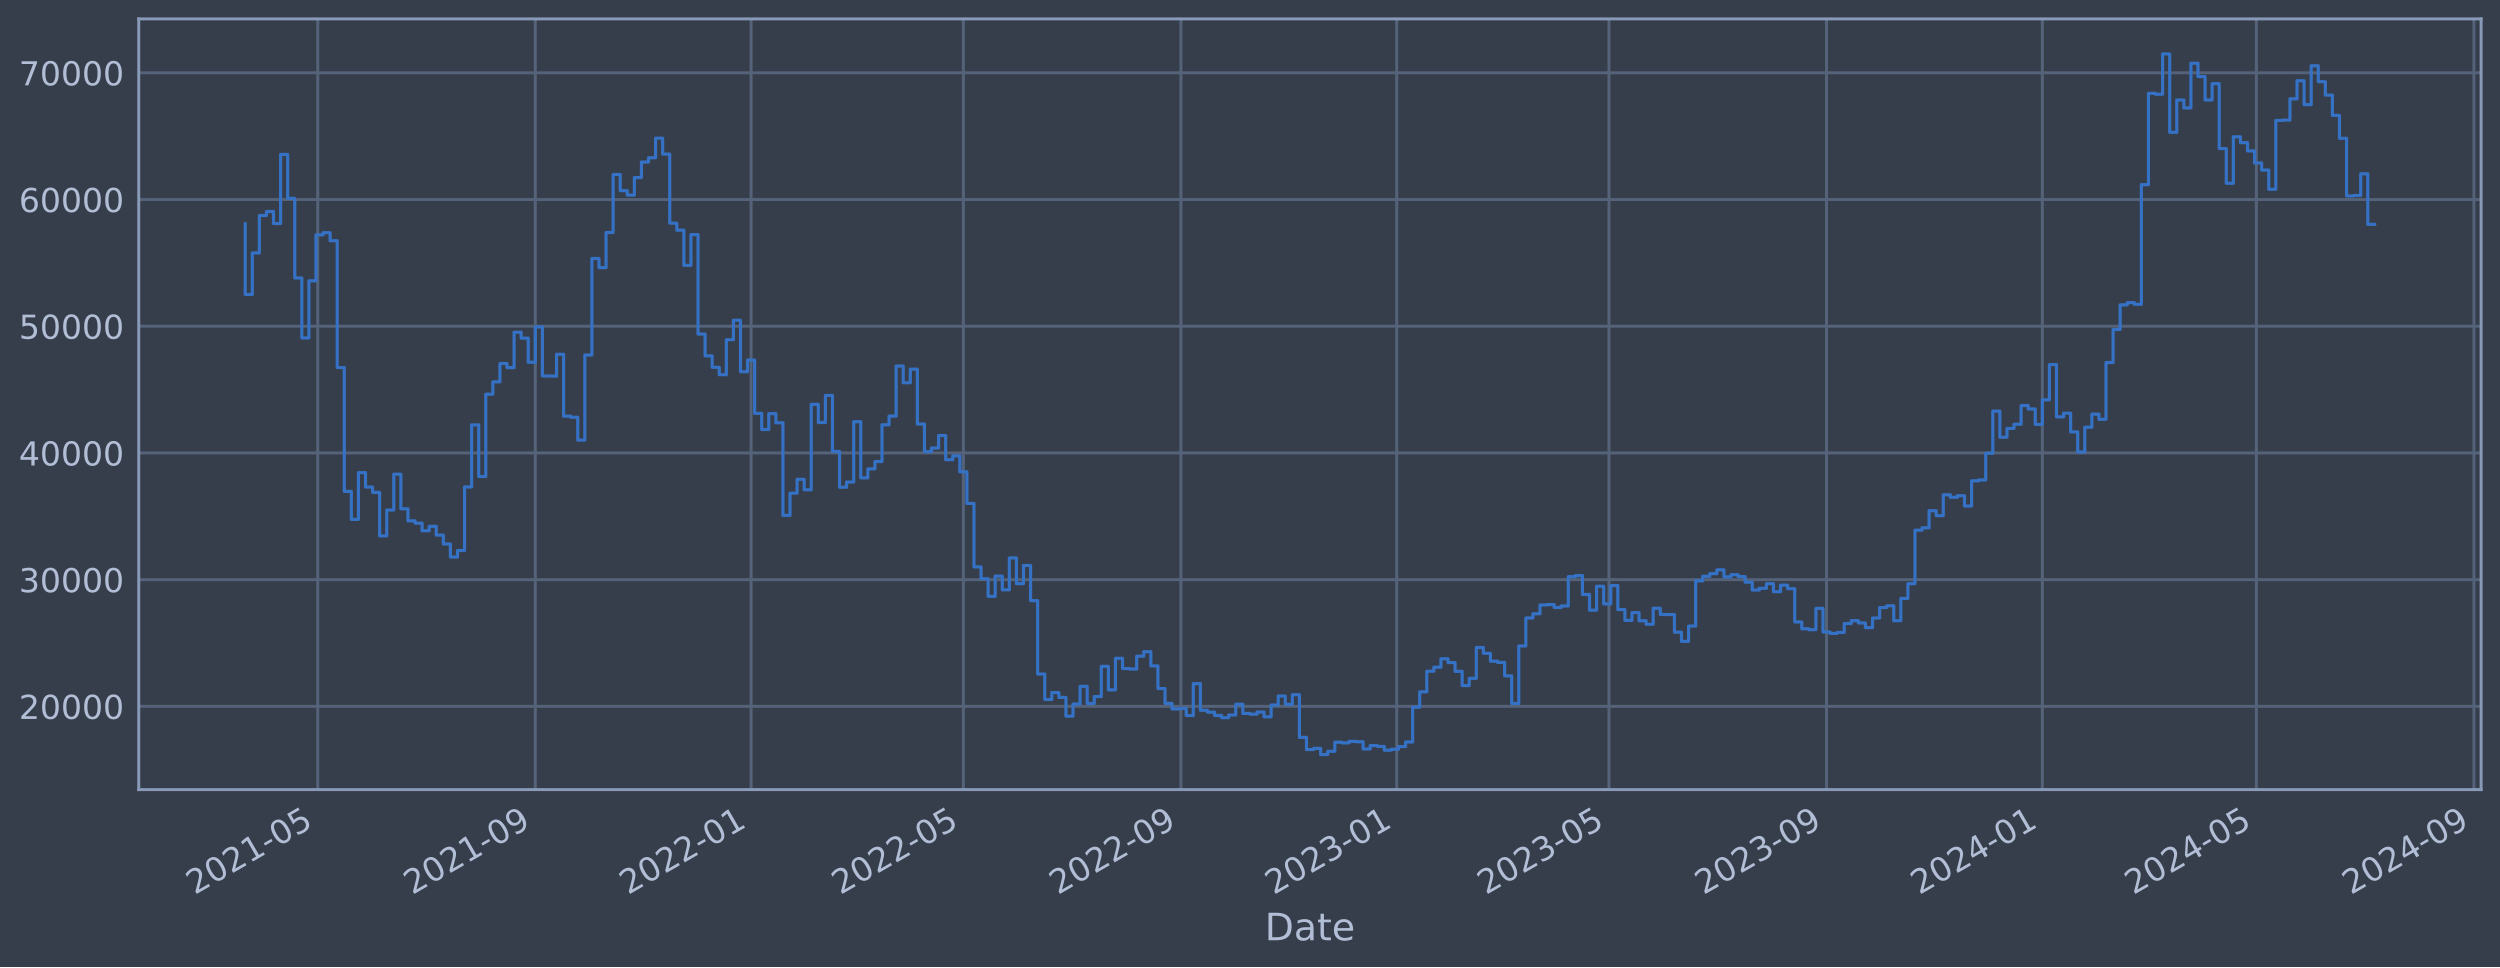
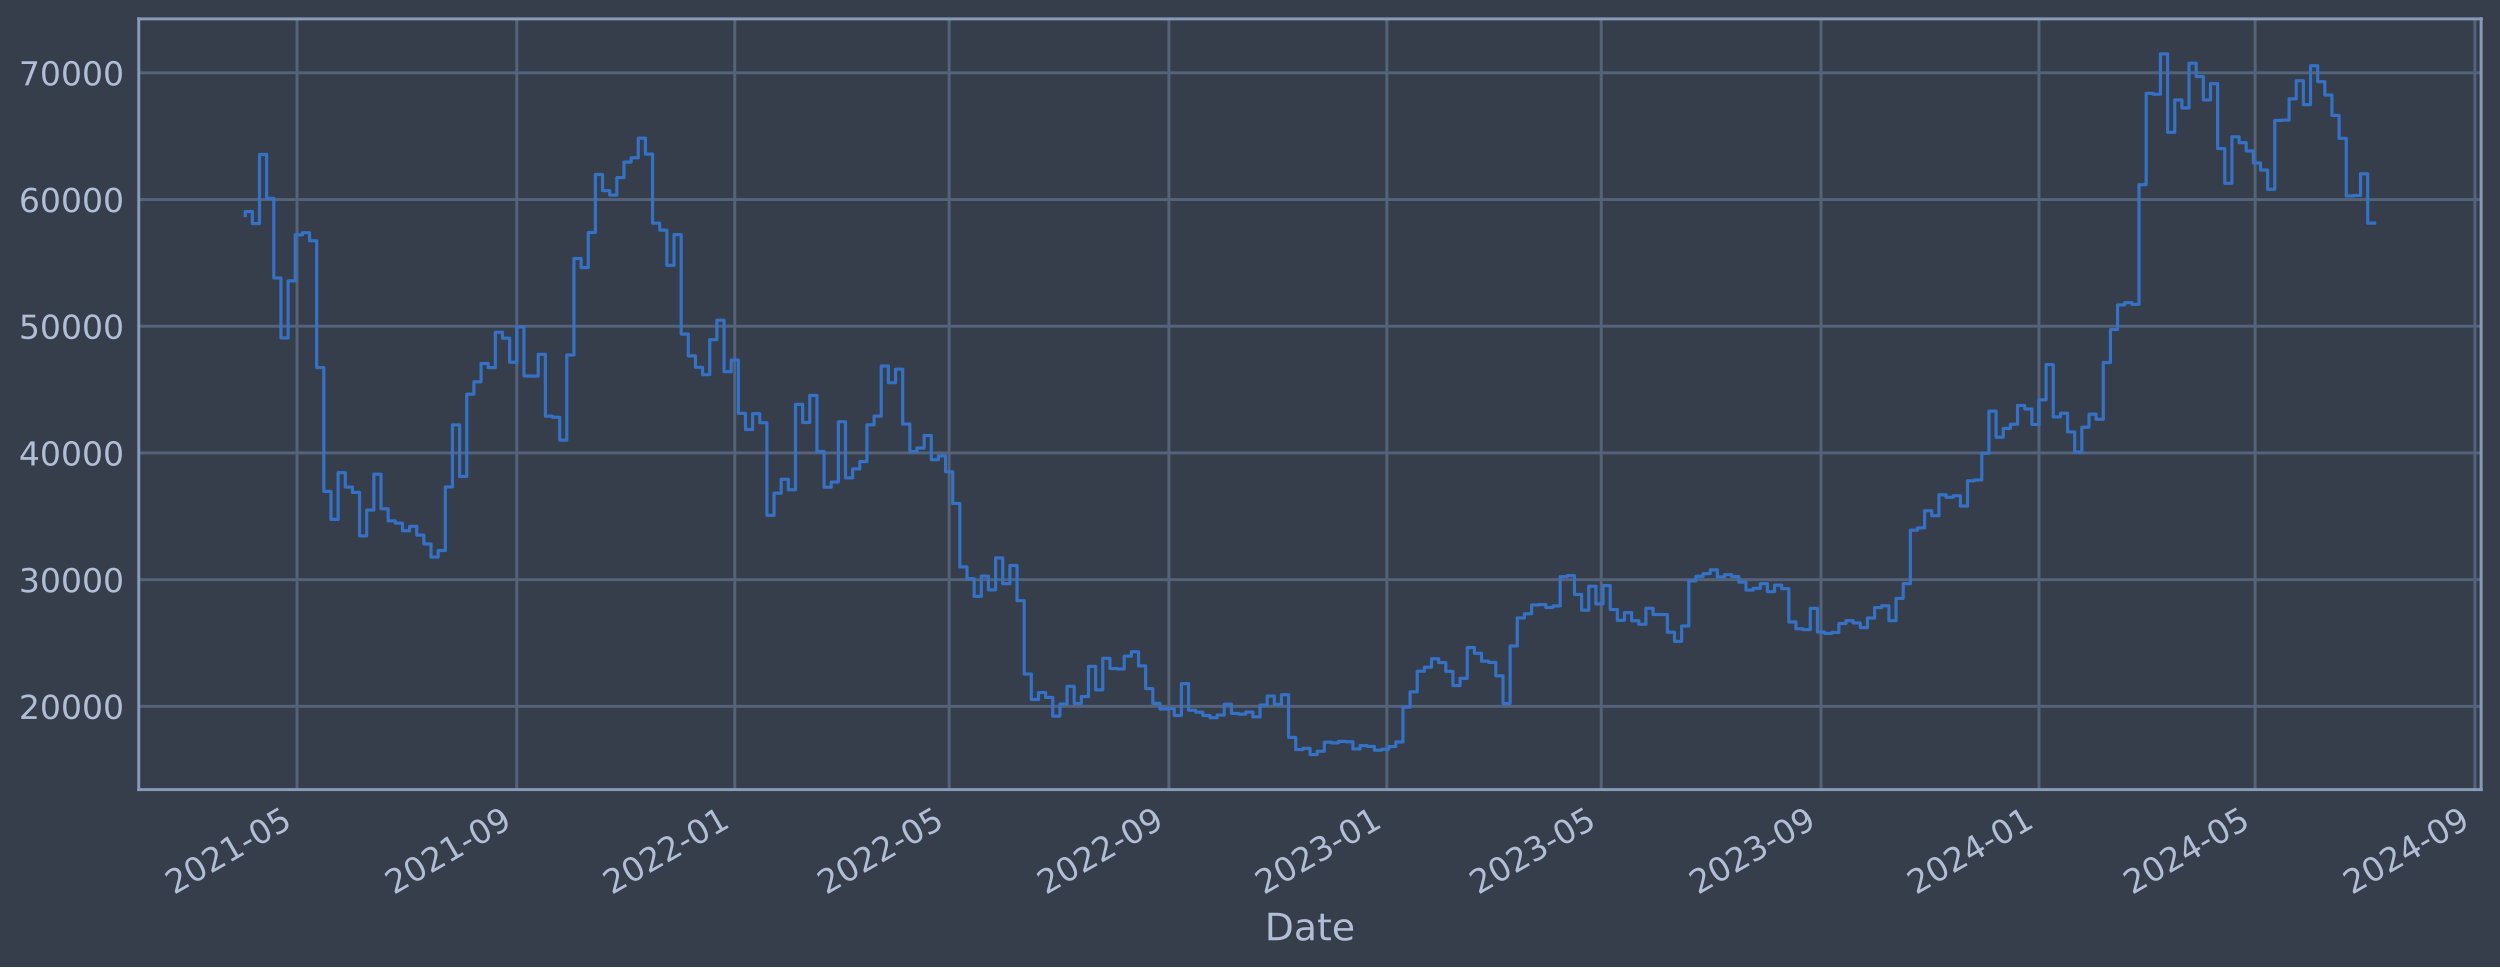
<svg xmlns="http://www.w3.org/2000/svg" xmlns:xlink="http://www.w3.org/1999/xlink" width="952.884pt" height="368.58pt" viewBox="0 0 952.884 368.58" version="1.1">
  <defs>
    <style type="text/css">*{stroke-linejoin: round; stroke-linecap: butt}</style>
  </defs>
  <g id="figure_1">
    <g id="patch_1">
      <path d="M 0 368.58  L 952.884 368.58  L 952.884 0  L 0 0  z " style="fill: #373e4b" />
    </g>
    <g id="axes_1">
      <g id="patch_2">
        <path d="M 52.884 300.96  L 945.684 300.96  L 945.684 7.2  L 52.884 7.2  z " style="fill: #373e4b" />
      </g>
      <g id="matplotlib.axis_1">
        <g id="xtick_1">
          <g id="line2d_1">
-             <path d="M 121.107 300.96  L 121.107 7.2  " clip-path="url(#pa18393f2fc)" style="fill: none; stroke: #546379; stroke-width: 1.12; stroke-linecap: square" />
+             <path d="M 113.214 300.96  L 113.214 7.2  " clip-path="url(#p9e9e312e11)" style="fill: none; stroke: #546379; stroke-width: 1.12; stroke-linecap: square" />
          </g>
          <g id="line2d_2" />
          <g id="text_1">
-             <g style="fill: #b1bed6" transform="translate(74.20398 341.1745) rotate(-30) scale(0.126 -0.126)">
+             <g style="fill: #b1bed6" transform="translate(66.31038 341.1745) rotate(-30) scale(0.126 -0.126)">
              <defs>
                <path id="DejaVuSans-32" d="M 1228 531  L 3431 531  L 3431 0  L 469 0  L 469 531  Q 828 903 1448 1529  Q 2069 2156 2228 2338  Q 2531 2678 2651 2914  Q 2772 3150 2772 3378  Q 2772 3750 2511 3984  Q 2250 4219 1831 4219  Q 1534 4219 1204 4116  Q 875 4013 500 3803  L 500 4441  Q 881 4594 1212 4672  Q 1544 4750 1819 4750  Q 2544 4750 2975 4387  Q 3406 4025 3406 3419  Q 3406 3131 3298 2873  Q 3191 2616 2906 2266  Q 2828 2175 2409 1742  Q 1991 1309 1228 531  z " transform="scale(0.015625)" />
                <path id="DejaVuSans-30" d="M 2034 4250  Q 1547 4250 1301 3770  Q 1056 3291 1056 2328  Q 1056 1369 1301 889  Q 1547 409 2034 409  Q 2525 409 2770 889  Q 3016 1369 3016 2328  Q 3016 3291 2770 3770  Q 2525 4250 2034 4250  z M 2034 4750  Q 2819 4750 3233 4129  Q 3647 3509 3647 2328  Q 3647 1150 3233 529  Q 2819 -91 2034 -91  Q 1250 -91 836 529  Q 422 1150 422 2328  Q 422 3509 836 4129  Q 1250 4750 2034 4750  z " transform="scale(0.015625)" />
                <path id="DejaVuSans-31" d="M 794 531  L 1825 531  L 1825 4091  L 703 3866  L 703 4441  L 1819 4666  L 2450 4666  L 2450 531  L 3481 531  L 3481 0  L 794 0  L 794 531  z " transform="scale(0.015625)" />
                <path id="DejaVuSans-2d" d="M 313 2009  L 1997 2009  L 1997 1497  L 313 1497  L 313 2009  z " transform="scale(0.015625)" />
                <path id="DejaVuSans-35" d="M 691 4666  L 3169 4666  L 3169 4134  L 1269 4134  L 1269 2991  Q 1406 3038 1543 3061  Q 1681 3084 1819 3084  Q 2600 3084 3056 2656  Q 3513 2228 3513 1497  Q 3513 744 3044 326  Q 2575 -91 1722 -91  Q 1428 -91 1123 -41  Q 819 9 494 109  L 494 744  Q 775 591 1075 516  Q 1375 441 1709 441  Q 2250 441 2565 725  Q 2881 1009 2881 1497  Q 2881 1984 2565 2268  Q 2250 2553 1709 2553  Q 1456 2553 1204 2497  Q 953 2441 691 2322  L 691 4666  z " transform="scale(0.015625)" />
              </defs>
              <use xlink:href="#DejaVuSans-32" />
              <use xlink:href="#DejaVuSans-30" x="63.623" />
              <use xlink:href="#DejaVuSans-32" x="127.246" />
              <use xlink:href="#DejaVuSans-31" x="190.869" />
              <use xlink:href="#DejaVuSans-2d" x="254.492" />
              <use xlink:href="#DejaVuSans-30" x="290.576" />
              <use xlink:href="#DejaVuSans-35" x="354.199" />
            </g>
          </g>
        </g>
        <g id="xtick_2">
          <g id="line2d_3">
-             <path d="M 204.032 300.96  L 204.032 7.2  " clip-path="url(#pa18393f2fc)" style="fill: none; stroke: #546379; stroke-width: 1.12; stroke-linecap: square" />
+             <path d="M 196.973 300.96  L 196.973 7.2  " clip-path="url(#p9e9e312e11)" style="fill: none; stroke: #546379; stroke-width: 1.12; stroke-linecap: square" />
          </g>
          <g id="line2d_4" />
          <g id="text_2">
-             <g style="fill: #b1bed6" transform="translate(157.129 341.1745) rotate(-30) scale(0.126 -0.126)">
+             <g style="fill: #b1bed6" transform="translate(150.0695 341.1745) rotate(-30) scale(0.126 -0.126)">
              <defs>
                <path id="DejaVuSans-39" d="M 703 97  L 703 672  Q 941 559 1184 500  Q 1428 441 1663 441  Q 2288 441 2617 861  Q 2947 1281 2994 2138  Q 2813 1869 2534 1725  Q 2256 1581 1919 1581  Q 1219 1581 811 2004  Q 403 2428 403 3163  Q 403 3881 828 4315  Q 1253 4750 1959 4750  Q 2769 4750 3195 4129  Q 3622 3509 3622 2328  Q 3622 1225 3098 567  Q 2575 -91 1691 -91  Q 1453 -91 1209 -44  Q 966 3 703 97  z M 1959 2075  Q 2384 2075 2632 2365  Q 2881 2656 2881 3163  Q 2881 3666 2632 3958  Q 2384 4250 1959 4250  Q 1534 4250 1286 3958  Q 1038 3666 1038 3163  Q 1038 2656 1286 2365  Q 1534 2075 1959 2075  z " transform="scale(0.015625)" />
              </defs>
              <use xlink:href="#DejaVuSans-32" />
              <use xlink:href="#DejaVuSans-30" x="63.623" />
              <use xlink:href="#DejaVuSans-32" x="127.246" />
              <use xlink:href="#DejaVuSans-31" x="190.869" />
              <use xlink:href="#DejaVuSans-2d" x="254.492" />
              <use xlink:href="#DejaVuSans-30" x="290.576" />
              <use xlink:href="#DejaVuSans-39" x="354.199" />
            </g>
          </g>
        </g>
        <g id="xtick_3">
          <g id="line2d_5">
-             <path d="M 286.283 300.96  L 286.283 7.2  " clip-path="url(#pa18393f2fc)" style="fill: none; stroke: #546379; stroke-width: 1.12; stroke-linecap: square" />
+             <path d="M 280.051 300.96  L 280.051 7.2  " clip-path="url(#p9e9e312e11)" style="fill: none; stroke: #546379; stroke-width: 1.12; stroke-linecap: square" />
          </g>
          <g id="line2d_6" />
          <g id="text_3">
-             <g style="fill: #b1bed6" transform="translate(239.3799 341.1745) rotate(-30) scale(0.126 -0.126)">
+             <g style="fill: #b1bed6" transform="translate(233.1477 341.1745) rotate(-30) scale(0.126 -0.126)">
              <use xlink:href="#DejaVuSans-32" />
              <use xlink:href="#DejaVuSans-30" x="63.623" />
              <use xlink:href="#DejaVuSans-32" x="127.246" />
              <use xlink:href="#DejaVuSans-32" x="190.869" />
              <use xlink:href="#DejaVuSans-2d" x="254.492" />
              <use xlink:href="#DejaVuSans-30" x="290.576" />
              <use xlink:href="#DejaVuSans-31" x="354.199" />
            </g>
          </g>
        </g>
        <g id="xtick_4">
          <g id="line2d_7">
-             <path d="M 367.186 300.96  L 367.186 7.2  " clip-path="url(#pa18393f2fc)" style="fill: none; stroke: #546379; stroke-width: 1.12; stroke-linecap: square" />
+             <path d="M 361.767 300.96  L 361.767 7.2  " clip-path="url(#p9e9e312e11)" style="fill: none; stroke: #546379; stroke-width: 1.12; stroke-linecap: square" />
          </g>
          <g id="line2d_8" />
          <g id="text_4">
-             <g style="fill: #b1bed6" transform="translate(320.2824 341.1745) rotate(-30) scale(0.126 -0.126)">
+             <g style="fill: #b1bed6" transform="translate(314.8639 341.1745) rotate(-30) scale(0.126 -0.126)">
              <use xlink:href="#DejaVuSans-32" />
              <use xlink:href="#DejaVuSans-30" x="63.623" />
              <use xlink:href="#DejaVuSans-32" x="127.246" />
              <use xlink:href="#DejaVuSans-32" x="190.869" />
              <use xlink:href="#DejaVuSans-2d" x="254.492" />
              <use xlink:href="#DejaVuSans-30" x="290.576" />
              <use xlink:href="#DejaVuSans-35" x="354.199" />
            </g>
          </g>
        </g>
        <g id="xtick_5">
          <g id="line2d_9">
-             <path d="M 450.111 300.96  L 450.111 7.2  " clip-path="url(#pa18393f2fc)" style="fill: none; stroke: #546379; stroke-width: 1.12; stroke-linecap: square" />
+             <path d="M 445.526 300.96  L 445.526 7.2  " clip-path="url(#p9e9e312e11)" style="fill: none; stroke: #546379; stroke-width: 1.12; stroke-linecap: square" />
          </g>
          <g id="line2d_10" />
          <g id="text_5">
-             <g style="fill: #b1bed6" transform="translate(403.2075 341.1745) rotate(-30) scale(0.126 -0.126)">
+             <g style="fill: #b1bed6" transform="translate(398.6231 341.1745) rotate(-30) scale(0.126 -0.126)">
              <use xlink:href="#DejaVuSans-32" />
              <use xlink:href="#DejaVuSans-30" x="63.623" />
              <use xlink:href="#DejaVuSans-32" x="127.246" />
              <use xlink:href="#DejaVuSans-32" x="190.869" />
              <use xlink:href="#DejaVuSans-2d" x="254.492" />
              <use xlink:href="#DejaVuSans-30" x="290.576" />
              <use xlink:href="#DejaVuSans-39" x="354.199" />
            </g>
          </g>
        </g>
        <g id="xtick_6">
          <g id="line2d_11">
-             <path d="M 532.362 300.96  L 532.362 7.2  " clip-path="url(#pa18393f2fc)" style="fill: none; stroke: #546379; stroke-width: 1.12; stroke-linecap: square" />
+             <path d="M 528.605 300.96  L 528.605 7.2  " clip-path="url(#p9e9e312e11)" style="fill: none; stroke: #546379; stroke-width: 1.12; stroke-linecap: square" />
          </g>
          <g id="line2d_12" />
          <g id="text_6">
-             <g style="fill: #b1bed6" transform="translate(485.4584 341.1745) rotate(-30) scale(0.126 -0.126)">
+             <g style="fill: #b1bed6" transform="translate(481.7013 341.1745) rotate(-30) scale(0.126 -0.126)">
              <defs>
                <path id="DejaVuSans-33" d="M 2597 2516  Q 3050 2419 3304 2112  Q 3559 1806 3559 1356  Q 3559 666 3084 287  Q 2609 -91 1734 -91  Q 1441 -91 1130 -33  Q 819 25 488 141  L 488 750  Q 750 597 1062 519  Q 1375 441 1716 441  Q 2309 441 2620 675  Q 2931 909 2931 1356  Q 2931 1769 2642 2001  Q 2353 2234 1838 2234  L 1294 2234  L 1294 2753  L 1863 2753  Q 2328 2753 2575 2939  Q 2822 3125 2822 3475  Q 2822 3834 2567 4026  Q 2313 4219 1838 4219  Q 1578 4219 1281 4162  Q 984 4106 628 3988  L 628 4550  Q 988 4650 1302 4700  Q 1616 4750 1894 4750  Q 2613 4750 3031 4423  Q 3450 4097 3450 3541  Q 3450 3153 3228 2886  Q 3006 2619 2597 2516  z " transform="scale(0.015625)" />
              </defs>
              <use xlink:href="#DejaVuSans-32" />
              <use xlink:href="#DejaVuSans-30" x="63.623" />
              <use xlink:href="#DejaVuSans-32" x="127.246" />
              <use xlink:href="#DejaVuSans-33" x="190.869" />
              <use xlink:href="#DejaVuSans-2d" x="254.492" />
              <use xlink:href="#DejaVuSans-30" x="290.576" />
              <use xlink:href="#DejaVuSans-31" x="354.199" />
            </g>
          </g>
        </g>
        <g id="xtick_7">
          <g id="line2d_13">
-             <path d="M 613.264 300.96  L 613.264 7.2  " clip-path="url(#pa18393f2fc)" style="fill: none; stroke: #546379; stroke-width: 1.12; stroke-linecap: square" />
+             <path d="M 610.321 300.96  L 610.321 7.2  " clip-path="url(#p9e9e312e11)" style="fill: none; stroke: #546379; stroke-width: 1.12; stroke-linecap: square" />
          </g>
          <g id="line2d_14" />
          <g id="text_7">
-             <g style="fill: #b1bed6" transform="translate(566.3609 341.1745) rotate(-30) scale(0.126 -0.126)">
+             <g style="fill: #b1bed6" transform="translate(563.4175 341.1745) rotate(-30) scale(0.126 -0.126)">
              <use xlink:href="#DejaVuSans-32" />
              <use xlink:href="#DejaVuSans-30" x="63.623" />
              <use xlink:href="#DejaVuSans-32" x="127.246" />
              <use xlink:href="#DejaVuSans-33" x="190.869" />
              <use xlink:href="#DejaVuSans-2d" x="254.492" />
              <use xlink:href="#DejaVuSans-30" x="290.576" />
              <use xlink:href="#DejaVuSans-35" x="354.199" />
            </g>
          </g>
        </g>
        <g id="xtick_8">
          <g id="line2d_15">
-             <path d="M 696.189 300.96  L 696.189 7.2  " clip-path="url(#pa18393f2fc)" style="fill: none; stroke: #546379; stroke-width: 1.12; stroke-linecap: square" />
+             <path d="M 694.08 300.96  L 694.08 7.2  " clip-path="url(#p9e9e312e11)" style="fill: none; stroke: #546379; stroke-width: 1.12; stroke-linecap: square" />
          </g>
          <g id="line2d_16" />
          <g id="text_8">
-             <g style="fill: #b1bed6" transform="translate(649.2859 341.1745) rotate(-30) scale(0.126 -0.126)">
+             <g style="fill: #b1bed6" transform="translate(647.1766 341.1745) rotate(-30) scale(0.126 -0.126)">
              <use xlink:href="#DejaVuSans-32" />
              <use xlink:href="#DejaVuSans-30" x="63.623" />
              <use xlink:href="#DejaVuSans-32" x="127.246" />
              <use xlink:href="#DejaVuSans-33" x="190.869" />
              <use xlink:href="#DejaVuSans-2d" x="254.492" />
              <use xlink:href="#DejaVuSans-30" x="290.576" />
              <use xlink:href="#DejaVuSans-39" x="354.199" />
            </g>
          </g>
        </g>
        <g id="xtick_9">
          <g id="line2d_17">
-             <path d="M 778.44 300.96  L 778.44 7.2  " clip-path="url(#pa18393f2fc)" style="fill: none; stroke: #546379; stroke-width: 1.12; stroke-linecap: square" />
+             <path d="M 777.158 300.96  L 777.158 7.2  " clip-path="url(#p9e9e312e11)" style="fill: none; stroke: #546379; stroke-width: 1.12; stroke-linecap: square" />
          </g>
          <g id="line2d_18" />
          <g id="text_9">
-             <g style="fill: #b1bed6" transform="translate(731.5368 341.1745) rotate(-30) scale(0.126 -0.126)">
+             <g style="fill: #b1bed6" transform="translate(730.2548 341.1745) rotate(-30) scale(0.126 -0.126)">
              <defs>
                <path id="DejaVuSans-34" d="M 2419 4116  L 825 1625  L 2419 1625  L 2419 4116  z M 2253 4666  L 3047 4666  L 3047 1625  L 3713 1625  L 3713 1100  L 3047 1100  L 3047 0  L 2419 0  L 2419 1100  L 313 1100  L 313 1709  L 2253 4666  z " transform="scale(0.015625)" />
              </defs>
              <use xlink:href="#DejaVuSans-32" />
              <use xlink:href="#DejaVuSans-30" x="63.623" />
              <use xlink:href="#DejaVuSans-32" x="127.246" />
              <use xlink:href="#DejaVuSans-34" x="190.869" />
              <use xlink:href="#DejaVuSans-2d" x="254.492" />
              <use xlink:href="#DejaVuSans-30" x="290.576" />
              <use xlink:href="#DejaVuSans-31" x="354.199" />
            </g>
          </g>
        </g>
        <g id="xtick_10">
          <g id="line2d_19">
-             <path d="M 860.017 300.96  L 860.017 7.2  " clip-path="url(#pa18393f2fc)" style="fill: none; stroke: #546379; stroke-width: 1.12; stroke-linecap: square" />
+             <path d="M 859.555 300.96  L 859.555 7.2  " clip-path="url(#p9e9e312e11)" style="fill: none; stroke: #546379; stroke-width: 1.12; stroke-linecap: square" />
          </g>
          <g id="line2d_20" />
          <g id="text_10">
-             <g style="fill: #b1bed6" transform="translate(813.1135 341.1745) rotate(-30) scale(0.126 -0.126)">
+             <g style="fill: #b1bed6" transform="translate(812.652 341.1745) rotate(-30) scale(0.126 -0.126)">
              <use xlink:href="#DejaVuSans-32" />
              <use xlink:href="#DejaVuSans-30" x="63.623" />
              <use xlink:href="#DejaVuSans-32" x="127.246" />
              <use xlink:href="#DejaVuSans-34" x="190.869" />
              <use xlink:href="#DejaVuSans-2d" x="254.492" />
              <use xlink:href="#DejaVuSans-30" x="290.576" />
              <use xlink:href="#DejaVuSans-35" x="354.199" />
            </g>
          </g>
        </g>
        <g id="xtick_11">
          <g id="line2d_21">
-             <path d="M 942.942 300.96  L 942.942 7.2  " clip-path="url(#pa18393f2fc)" style="fill: none; stroke: #546379; stroke-width: 1.12; stroke-linecap: square" />
+             <path d="M 943.314 300.96  L 943.314 7.2  " clip-path="url(#p9e9e312e11)" style="fill: none; stroke: #546379; stroke-width: 1.12; stroke-linecap: square" />
          </g>
          <g id="line2d_22" />
          <g id="text_11">
-             <g style="fill: #b1bed6" transform="translate(896.0385 341.1745) rotate(-30) scale(0.126 -0.126)">
+             <g style="fill: #b1bed6" transform="translate(896.4111 341.1745) rotate(-30) scale(0.126 -0.126)">
              <use xlink:href="#DejaVuSans-32" />
              <use xlink:href="#DejaVuSans-30" x="63.623" />
              <use xlink:href="#DejaVuSans-32" x="127.246" />
              <use xlink:href="#DejaVuSans-34" x="190.869" />
              <use xlink:href="#DejaVuSans-2d" x="254.492" />
              <use xlink:href="#DejaVuSans-30" x="290.576" />
              <use xlink:href="#DejaVuSans-39" x="354.199" />
            </g>
          </g>
        </g>
        <g id="text_12">
          <g style="fill: #b1bed6" transform="translate(482.0746 358.3856) scale(0.144 -0.144)">
            <defs>
              <path id="DejaVuSans-44" d="M 1259 4147  L 1259 519  L 2022 519  Q 2988 519 3436 956  Q 3884 1394 3884 2338  Q 3884 3275 3436 3711  Q 2988 4147 2022 4147  L 1259 4147  z M 628 4666  L 1925 4666  Q 3281 4666 3915 4102  Q 4550 3538 4550 2338  Q 4550 1131 3912 565  Q 3275 0 1925 0  L 628 0  L 628 4666  z " transform="scale(0.015625)" />
              <path id="DejaVuSans-61" d="M 2194 1759  Q 1497 1759 1228 1600  Q 959 1441 959 1056  Q 959 750 1161 570  Q 1363 391 1709 391  Q 2188 391 2477 730  Q 2766 1069 2766 1631  L 2766 1759  L 2194 1759  z M 3341 1997  L 3341 0  L 2766 0  L 2766 531  Q 2569 213 2275 61  Q 1981 -91 1556 -91  Q 1019 -91 701 211  Q 384 513 384 1019  Q 384 1609 779 1909  Q 1175 2209 1959 2209  L 2766 2209  L 2766 2266  Q 2766 2663 2505 2880  Q 2244 3097 1772 3097  Q 1472 3097 1187 3025  Q 903 2953 641 2809  L 641 3341  Q 956 3463 1253 3523  Q 1550 3584 1831 3584  Q 2591 3584 2966 3190  Q 3341 2797 3341 1997  z " transform="scale(0.015625)" />
              <path id="DejaVuSans-74" d="M 1172 4494  L 1172 3500  L 2356 3500  L 2356 3053  L 1172 3053  L 1172 1153  Q 1172 725 1289 603  Q 1406 481 1766 481  L 2356 481  L 2356 0  L 1766 0  Q 1100 0 847 248  Q 594 497 594 1153  L 594 3053  L 172 3053  L 172 3500  L 594 3500  L 594 4494  L 1172 4494  z " transform="scale(0.015625)" />
              <path id="DejaVuSans-65" d="M 3597 1894  L 3597 1613  L 953 1613  Q 991 1019 1311 708  Q 1631 397 2203 397  Q 2534 397 2845 478  Q 3156 559 3463 722  L 3463 178  Q 3153 47 2828 -22  Q 2503 -91 2169 -91  Q 1331 -91 842 396  Q 353 884 353 1716  Q 353 2575 817 3079  Q 1281 3584 2069 3584  Q 2775 3584 3186 3129  Q 3597 2675 3597 1894  z M 3022 2063  Q 3016 2534 2758 2815  Q 2500 3097 2075 3097  Q 1594 3097 1305 2825  Q 1016 2553 972 2059  L 3022 2063  z " transform="scale(0.015625)" />
            </defs>
            <use xlink:href="#DejaVuSans-44" />
            <use xlink:href="#DejaVuSans-61" x="77.002" />
            <use xlink:href="#DejaVuSans-74" x="138.281" />
            <use xlink:href="#DejaVuSans-65" x="177.49" />
          </g>
        </g>
      </g>
      <g id="matplotlib.axis_2">
        <g id="ytick_1">
          <g id="line2d_23">
-             <path d="M 52.884 269.229  L 945.684 269.229  " clip-path="url(#pa18393f2fc)" style="fill: none; stroke: #546379; stroke-width: 1.12; stroke-linecap: square" />
+             <path d="M 52.884 269.229  L 945.684 269.229  " clip-path="url(#p9e9e312e11)" style="fill: none; stroke: #546379; stroke-width: 1.12; stroke-linecap: square" />
          </g>
          <g id="line2d_24" />
          <g id="text_13">
            <g style="fill: #b1bed6" transform="translate(7.2 274.0162) scale(0.126 -0.126)">
              <use xlink:href="#DejaVuSans-32" />
              <use xlink:href="#DejaVuSans-30" x="63.623" />
              <use xlink:href="#DejaVuSans-30" x="127.246" />
              <use xlink:href="#DejaVuSans-30" x="190.869" />
              <use xlink:href="#DejaVuSans-30" x="254.492" />
            </g>
          </g>
        </g>
        <g id="ytick_2">
          <g id="line2d_25">
-             <path d="M 52.884 220.932  L 945.684 220.932  " clip-path="url(#pa18393f2fc)" style="fill: none; stroke: #546379; stroke-width: 1.12; stroke-linecap: square" />
+             <path d="M 52.884 220.932  L 945.684 220.932  " clip-path="url(#p9e9e312e11)" style="fill: none; stroke: #546379; stroke-width: 1.12; stroke-linecap: square" />
          </g>
          <g id="line2d_26" />
          <g id="text_14">
            <g style="fill: #b1bed6" transform="translate(7.2 225.7194) scale(0.126 -0.126)">
              <use xlink:href="#DejaVuSans-33" />
              <use xlink:href="#DejaVuSans-30" x="63.623" />
              <use xlink:href="#DejaVuSans-30" x="127.246" />
              <use xlink:href="#DejaVuSans-30" x="190.869" />
              <use xlink:href="#DejaVuSans-30" x="254.492" />
            </g>
          </g>
        </g>
        <g id="ytick_3">
          <g id="line2d_27">
-             <path d="M 52.884 172.636  L 945.684 172.636  " clip-path="url(#pa18393f2fc)" style="fill: none; stroke: #546379; stroke-width: 1.12; stroke-linecap: square" />
+             <path d="M 52.884 172.636  L 945.684 172.636  " clip-path="url(#p9e9e312e11)" style="fill: none; stroke: #546379; stroke-width: 1.12; stroke-linecap: square" />
          </g>
          <g id="line2d_28" />
          <g id="text_15">
            <g style="fill: #b1bed6" transform="translate(7.2 177.4226) scale(0.126 -0.126)">
              <use xlink:href="#DejaVuSans-34" />
              <use xlink:href="#DejaVuSans-30" x="63.623" />
              <use xlink:href="#DejaVuSans-30" x="127.246" />
              <use xlink:href="#DejaVuSans-30" x="190.869" />
              <use xlink:href="#DejaVuSans-30" x="254.492" />
            </g>
          </g>
        </g>
        <g id="ytick_4">
          <g id="line2d_29">
-             <path d="M 52.884 124.339  L 945.684 124.339  " clip-path="url(#pa18393f2fc)" style="fill: none; stroke: #546379; stroke-width: 1.12; stroke-linecap: square" />
+             <path d="M 52.884 124.339  L 945.684 124.339  " clip-path="url(#p9e9e312e11)" style="fill: none; stroke: #546379; stroke-width: 1.12; stroke-linecap: square" />
          </g>
          <g id="line2d_30" />
          <g id="text_16">
            <g style="fill: #b1bed6" transform="translate(7.2 129.1258) scale(0.126 -0.126)">
              <use xlink:href="#DejaVuSans-35" />
              <use xlink:href="#DejaVuSans-30" x="63.623" />
              <use xlink:href="#DejaVuSans-30" x="127.246" />
              <use xlink:href="#DejaVuSans-30" x="190.869" />
              <use xlink:href="#DejaVuSans-30" x="254.492" />
            </g>
          </g>
        </g>
        <g id="ytick_5">
          <g id="line2d_31">
-             <path d="M 52.884 76.042  L 945.684 76.042  " clip-path="url(#pa18393f2fc)" style="fill: none; stroke: #546379; stroke-width: 1.12; stroke-linecap: square" />
+             <path d="M 52.884 76.042  L 945.684 76.042  " clip-path="url(#p9e9e312e11)" style="fill: none; stroke: #546379; stroke-width: 1.12; stroke-linecap: square" />
          </g>
          <g id="line2d_32" />
          <g id="text_17">
            <g style="fill: #b1bed6" transform="translate(7.2 80.82899) scale(0.126 -0.126)">
              <defs>
                <path id="DejaVuSans-36" d="M 2113 2584  Q 1688 2584 1439 2293  Q 1191 2003 1191 1497  Q 1191 994 1439 701  Q 1688 409 2113 409  Q 2538 409 2786 701  Q 3034 994 3034 1497  Q 3034 2003 2786 2293  Q 2538 2584 2113 2584  z M 3366 4563  L 3366 3988  Q 3128 4100 2886 4159  Q 2644 4219 2406 4219  Q 1781 4219 1451 3797  Q 1122 3375 1075 2522  Q 1259 2794 1537 2939  Q 1816 3084 2150 3084  Q 2853 3084 3261 2657  Q 3669 2231 3669 1497  Q 3669 778 3244 343  Q 2819 -91 2113 -91  Q 1303 -91 875 529  Q 447 1150 447 2328  Q 447 3434 972 4092  Q 1497 4750 2381 4750  Q 2619 4750 2861 4703  Q 3103 4656 3366 4563  z " transform="scale(0.015625)" />
              </defs>
              <use xlink:href="#DejaVuSans-36" />
              <use xlink:href="#DejaVuSans-30" x="63.623" />
              <use xlink:href="#DejaVuSans-30" x="127.246" />
              <use xlink:href="#DejaVuSans-30" x="190.869" />
              <use xlink:href="#DejaVuSans-30" x="254.492" />
            </g>
          </g>
        </g>
        <g id="ytick_6">
          <g id="line2d_33">
-             <path d="M 52.884 27.745  L 945.684 27.745  " clip-path="url(#pa18393f2fc)" style="fill: none; stroke: #546379; stroke-width: 1.12; stroke-linecap: square" />
+             <path d="M 52.884 27.745  L 945.684 27.745  " clip-path="url(#p9e9e312e11)" style="fill: none; stroke: #546379; stroke-width: 1.12; stroke-linecap: square" />
          </g>
          <g id="line2d_34" />
          <g id="text_18">
            <g style="fill: #b1bed6" transform="translate(7.2 32.5322) scale(0.126 -0.126)">
              <defs>
                <path id="DejaVuSans-37" d="M 525 4666  L 3525 4666  L 3525 4397  L 1831 0  L 1172 0  L 2766 4134  L 525 4134  L 525 4666  z " transform="scale(0.015625)" />
              </defs>
              <use xlink:href="#DejaVuSans-37" />
              <use xlink:href="#DejaVuSans-30" x="63.623" />
              <use xlink:href="#DejaVuSans-30" x="127.246" />
              <use xlink:href="#DejaVuSans-30" x="190.869" />
              <use xlink:href="#DejaVuSans-30" x="254.492" />
            </g>
          </g>
        </g>
      </g>
      <g id="line2d_35">
-         <path d="M 93.466 85.287  L 93.466 112.225  L 96.162 112.225  L 96.162 96.405  L 98.859 96.405  L 98.859 82.142  L 101.556 82.142  L 101.556 80.61  L 104.253 80.61  L 104.253 85.206  L 106.949 85.206  L 106.949 58.875  L 109.646 58.875  L 109.646 75.621  L 112.343 75.621  L 112.343 105.943  L 115.04 105.943  L 115.04 128.803  L 117.736 128.803  L 117.736 107.028  L 120.433 107.028  L 120.433 89.501  L 123.13 89.501  L 123.13 88.694  L 125.827 88.694  L 125.827 91.738  L 128.523 91.738  L 128.523 140.1  L 131.22 140.1  L 131.22 187.297  L 133.917 187.297  L 133.917 197.969  L 136.614 197.969  L 136.614 180.144  L 139.31 180.144  L 139.31 185.625  L 142.007 185.625  L 142.007 187.678  L 144.704 187.678  L 144.704 204.269  L 147.401 204.269  L 147.401 194.394  L 150.097 194.394  L 150.097 180.726  L 152.794 180.726  L 152.794 193.923  L 155.491 193.923  L 155.491 198.526  L 158.188 198.526  L 158.188 199.408  L 160.884 199.408  L 160.884 202.305  L 163.581 202.305  L 163.581 200.595  L 166.278 200.595  L 166.278 203.953  L 168.975 203.953  L 168.975 207.339  L 171.671 207.339  L 171.671 212.319  L 174.368 212.319  L 174.368 209.834  L 177.065 209.834  L 177.065 185.588  L 179.762 185.588  L 179.762 161.942  L 182.458 161.942  L 182.458 181.628  L 185.155 181.628  L 185.155 150.254  L 187.852 150.254  L 187.852 145.534  L 190.549 145.534  L 190.549 138.555  L 193.245 138.555  L 193.245 140.109  L 195.942 140.109  L 195.942 126.64  L 198.639 126.64  L 198.639 128.894  L 201.336 128.894  L 201.336 138.075  L 204.032 138.075  L 204.032 124.593  L 206.729 124.593  L 206.729 143.279  L 212.123 143.372  L 212.123 135.035  L 214.819 135.035  L 214.819 158.622  L 217.516 158.622  L 217.516 159.037  L 220.213 159.037  L 220.213 167.752  L 222.91 167.752  L 222.91 135.316  L 225.606 135.316  L 225.606 98.53  L 228.303 98.53  L 228.303 101.998  L 231 101.998  L 231 88.61  L 233.697 88.61  L 233.697 66.52  L 236.393 66.52  L 236.393 72.675  L 239.09 72.675  L 239.09 74.375  L 241.787 74.375  L 241.787 67.68  L 244.484 67.68  L 244.484 61.771  L 247.18 61.771  L 247.18 60.137  L 249.877 60.137  L 249.877 52.672  L 252.574 52.672  L 252.574 58.731  L 255.271 58.731  L 255.271 85.059  L 257.967 85.059  L 257.967 87.738  L 260.664 87.738  L 260.664 101.151  L 263.361 101.151  L 263.361 89.421  L 266.058 89.421  L 266.058 127.331  L 268.754 127.331  L 268.754 135.642  L 271.451 135.642  L 271.451 140.001  L 274.148 140.001  L 274.148 142.819  L 276.845 142.819  L 276.845 129.484  L 279.541 129.484  L 279.541 122.065  L 282.238 122.065  L 282.238 141.683  L 284.935 141.683  L 284.935 137.244  L 287.632 137.244  L 287.632 157.564  L 290.328 157.564  L 290.328 163.705  L 293.025 163.705  L 293.025 157.667  L 295.722 157.667  L 295.722 161.134  L 298.419 161.134  L 298.419 196.439  L 301.115 196.439  L 301.115 187.977  L 303.812 187.977  L 303.812 182.688  L 306.509 182.688  L 306.509 186.678  L 309.206 186.678  L 309.206 154.118  L 311.902 154.118  L 311.902 161.038  L 314.599 161.038  L 314.599 150.727  L 317.296 150.727  L 317.296 172.08  L 319.993 172.08  L 319.993 185.717  L 322.689 185.717  L 322.689 183.722  L 325.386 183.722  L 325.386 160.733  L 328.083 160.733  L 328.083 182.138  L 330.78 182.138  L 330.78 178.716  L 333.476 178.716  L 333.476 175.916  L 336.173 175.916  L 336.173 161.902  L 338.87 161.902  L 338.87 158.605  L 341.567 158.605  L 341.567 139.511  L 344.263 139.511  L 344.263 145.883  L 346.96 145.883  L 346.96 140.705  L 349.657 140.705  L 349.657 161.629  L 352.354 161.629  L 352.354 172.142  L 355.05 172.142  L 355.05 170.758  L 357.747 170.758  L 357.747 165.991  L 360.444 165.991  L 360.444 175.217  L 363.141 175.217  L 363.141 173.746  L 365.837 173.746  L 365.837 179.829  L 368.534 179.829  L 368.534 191.891  L 371.231 191.891  L 371.231 216.084  L 373.928 216.084  L 373.928 220.572  L 376.624 220.572  L 376.624 227.303  L 379.321 227.303  L 379.321 219.585  L 382.018 219.585  L 382.018 224.825  L 384.715 224.825  L 384.715 212.647  L 387.411 212.647  L 387.411 222.469  L 390.108 222.469  L 390.108 215.534  L 392.805 215.534  L 392.805 228.928  L 395.502 228.928  L 395.502 256.91  L 398.198 256.91  L 398.198 266.619  L 400.895 266.619  L 400.895 263.973  L 403.592 263.973  L 403.592 265.838  L 406.289 265.838  L 406.289 272.964  L 408.985 272.964  L 408.985 268.351  L 411.682 268.351  L 411.682 261.586  L 414.379 261.586  L 414.379 268.149  L 417.076 268.149  L 417.076 265.49  L 419.772 265.49  L 419.772 253.996  L 422.469 253.996  L 422.469 262.947  L 425.166 262.947  L 425.166 250.915  L 427.863 250.915  L 427.863 254.828  L 430.559 254.828  L 430.559 254.995  L 433.256 254.995  L 433.256 250.104  L 435.953 250.104  L 435.953 248.39  L 438.65 248.39  L 438.65 253.803  L 441.346 253.803  L 441.346 262.453  L 444.043 262.453  L 444.043 268.102  L 446.74 268.102  L 446.74 270.229  L 449.437 270.229  L 449.437 270.026  L 452.133 270.026  L 452.133 272.706  L 454.83 272.706  L 454.83 260.562  L 457.527 260.562  L 457.527 270.704  L 460.224 270.704  L 460.224 271.44  L 462.92 271.44  L 462.92 272.704  L 465.617 272.704  L 465.617 273.552  L 468.314 273.552  L 468.314 272.539  L 471.011 272.539  L 471.011 268.419  L 473.707 268.419  L 473.707 271.925  L 476.404 271.925  L 476.404 272.207  L 479.101 272.207  L 479.101 271.407  L 481.798 271.407  L 481.798 273.231  L 484.494 273.231  L 484.494 268.74  L 487.191 268.74  L 487.191 265.287  L 489.888 265.287  L 489.888 268.485  L 492.585 268.485  L 492.585 264.784  L 495.281 264.784  L 495.281 281.061  L 497.978 281.061  L 497.978 285.708  L 500.675 285.708  L 500.675 285.248  L 503.372 285.248  L 503.372 287.607  L 506.068 287.607  L 506.068 286.358  L 508.765 286.358  L 508.765 282.894  L 511.462 282.894  L 511.462 283.15  L 514.159 283.15  L 514.159 282.585  L 516.855 282.585  L 516.855 282.719  L 519.552 282.719  L 519.552 285.468  L 522.249 285.468  L 522.249 284.179  L 524.946 284.179  L 524.946 284.5  L 527.642 284.5  L 527.642 285.943  L 530.339 285.943  L 530.339 285.584  L 533.036 285.584  L 533.036 284.557  L 535.733 284.557  L 535.733 282.791  L 538.429 282.791  L 538.429 269.551  L 541.126 269.551  L 541.126 263.698  L 543.823 263.698  L 543.823 255.839  L 546.52 255.839  L 546.52 254.307  L 549.216 254.307  L 549.216 251.09  L 551.913 251.09  L 551.913 252.545  L 554.61 252.545  L 554.61 255.881  L 557.307 255.881  L 557.307 261.315  L 560.003 261.315  L 560.003 258.547  L 562.7 258.547  L 562.7 246.81  L 565.397 246.81  L 565.397 249.014  L 568.094 249.014  L 568.094 252.02  L 570.79 252.02  L 570.79 252.483  L 573.487 252.483  L 573.487 257.587  L 576.184 257.587  L 576.184 268.143  L 578.881 268.143  L 578.881 246.204  L 581.577 246.204  L 581.577 235.54  L 584.274 235.54  L 584.274 233.942  L 586.971 233.942  L 586.971 230.592  L 589.668 230.592  L 589.668 230.432  L 592.364 230.432  L 592.364 231.547  L 595.061 231.547  L 595.061 230.951  L 597.758 230.951  L 597.758 219.797  L 600.455 219.797  L 600.455 219.39  L 603.151 219.39  L 603.151 226.585  L 605.848 226.585  L 605.848 232.569  L 608.545 232.569  L 608.545 223.442  L 611.242 223.442  L 611.242 230.173  L 613.938 230.173  L 613.938 223.176  L 616.635 223.176  L 616.635 232.33  L 619.332 232.33  L 619.332 236.455  L 622.029 236.455  L 622.029 233.498  L 624.725 233.498  L 624.725 236.597  L 627.422 236.597  L 627.422 237.946  L 630.119 237.946  L 630.119 231.825  L 632.816 231.825  L 632.816 234.205  L 638.209 234.245  L 638.209 240.962  L 640.906 240.962  L 640.906 244.467  L 643.603 244.467  L 643.603 238.623  L 646.299 238.623  L 646.299 221.397  L 648.996 221.397  L 648.996 219.644  L 651.693 219.644  L 651.693 218.655  L 654.39 218.655  L 654.39 217.19  L 657.086 217.19  L 657.086 219.896  L 659.783 219.896  L 659.783 219.041  L 662.48 219.041  L 662.48 219.772  L 665.177 219.772  L 665.177 221.887  L 667.873 221.887  L 667.873 224.9  L 670.57 224.9  L 670.57 224.235  L 673.267 224.235  L 673.267 222.46  L 675.964 222.46  L 675.964 225.53  L 678.66 225.53  L 678.66 223.029  L 681.357 223.029  L 681.357 224.391  L 684.054 224.391  L 684.054 237.054  L 686.751 237.054  L 686.751 239.655  L 689.447 239.655  L 689.447 240.012  L 692.144 240.012  L 692.144 231.89  L 694.841 231.89  L 694.841 240.883  L 697.538 240.883  L 697.538 241.442  L 700.234 241.442  L 700.234 241.058  L 702.931 241.058  L 702.931 237.662  L 705.628 237.662  L 705.628 236.562  L 708.325 236.562  L 708.325 237.441  L 711.021 237.441  L 711.021 239.223  L 713.718 239.223  L 713.718 235.564  L 716.415 235.564  L 716.415 231.569  L 719.112 231.569  L 719.112 230.895  L 721.808 230.895  L 721.808 236.587  L 724.505 236.587  L 724.505 228.093  L 727.202 228.093  L 727.202 222.465  L 729.899 222.465  L 729.899 202.084  L 732.595 202.084  L 732.595 201.176  L 735.292 201.176  L 735.292 194.656  L 737.989 194.656  L 737.989 196.55  L 740.686 196.55  L 740.686 188.592  L 743.382 188.592  L 743.382 189.552  L 746.079 189.552  L 746.079 188.939  L 748.776 188.939  L 748.776 192.877  L 751.473 192.877  L 751.473 183.256  L 754.169 183.256  L 754.169 182.935  L 756.866 182.935  L 756.866 172.751  L 759.563 172.751  L 759.563 156.704  L 762.26 156.704  L 762.26 166.655  L 764.956 166.655  L 764.956 163.292  L 767.653 163.292  L 767.653 161.708  L 770.35 161.708  L 770.35 154.561  L 773.047 154.561  L 773.047 155.873  L 775.743 155.873  L 775.743 161.77  L 778.44 161.77  L 778.44 152.399  L 781.137 152.399  L 781.137 138.961  L 783.834 138.961  L 783.834 158.9  L 786.53 158.9  L 786.53 157.507  L 789.227 157.507  L 789.227 164.621  L 791.924 164.621  L 791.924 172.305  L 794.621 172.305  L 794.621 162.827  L 797.317 162.827  L 797.317 157.851  L 800.014 157.851  L 800.014 159.821  L 802.711 159.821  L 802.711 138.178  L 805.408 138.178  L 805.408 125.598  L 808.104 125.598  L 808.104 116.199  L 810.801 116.199  L 810.801 115.342  L 813.498 115.342  L 813.498 115.994  L 816.195 115.994  L 816.195 70.379  L 818.891 70.379  L 818.891 35.581  L 821.588 35.581  L 821.588 35.922  L 824.285 35.922  L 824.285 20.553  L 826.982 20.553  L 826.982 50.427  L 829.678 50.427  L 829.678 38.094  L 832.375 38.094  L 832.375 41.141  L 835.072 41.141  L 835.072 24.1  L 837.769 24.1  L 837.769 29.188  L 840.465 29.188  L 840.465 38.093  L 843.162 38.093  L 843.162 31.89  L 845.859 31.89  L 845.859 56.628  L 848.556 56.628  L 848.556 69.858  L 851.252 69.858  L 851.252 52.136  L 853.949 52.136  L 853.949 54.375  L 856.646 54.375  L 856.646 57.531  L 859.343 57.531  L 859.343 62.107  L 862.039 62.107  L 862.039 64.821  L 864.736 64.821  L 864.736 72.15  L 867.433 72.15  L 867.433 45.909  L 870.13 45.909  L 870.13 45.779  L 872.826 45.779  L 872.826 37.684  L 875.523 37.684  L 875.523 30.768  L 878.22 30.768  L 878.22 39.892  L 880.917 39.892  L 880.917 25.073  L 883.613 25.073  L 883.613 31.136  L 886.31 31.136  L 886.31 36.246  L 889.007 36.246  L 889.007 43.988  L 891.704 43.988  L 891.704 52.713  L 894.4 52.713  L 894.4 74.692  L 897.097 74.692  L 897.097 74.517  L 899.794 74.517  L 899.794 66.246  L 902.491 66.246  L 902.491 85.525  L 905.102 85.525  L 905.102 85.525  " clip-path="url(#pa18393f2fc)" style="fill: none; stroke: #3572c6; stroke-width: 1.2; stroke-linecap: square" />
+         <path d="M 93.466 82.142  L 93.466 80.61  L 96.189 80.61  L 96.189 85.206  L 98.913 85.206  L 98.913 58.875  L 101.637 58.875  L 101.637 75.621  L 104.361 75.621  L 104.361 105.943  L 107.085 105.943  L 107.085 128.803  L 109.809 128.803  L 109.809 107.028  L 112.533 107.028  L 112.533 89.501  L 115.257 89.501  L 115.257 88.694  L 117.98 88.694  L 117.98 91.738  L 120.704 91.738  L 120.704 140.1  L 123.428 140.1  L 123.428 187.297  L 126.152 187.297  L 126.152 197.969  L 128.876 197.969  L 128.876 180.144  L 131.6 180.144  L 131.6 185.625  L 134.324 185.625  L 134.324 187.678  L 137.048 187.678  L 137.048 204.269  L 139.771 204.269  L 139.771 194.394  L 142.495 194.394  L 142.495 180.726  L 145.219 180.726  L 145.219 193.923  L 147.943 193.923  L 147.943 198.526  L 150.667 198.526  L 150.667 199.408  L 153.391 199.408  L 153.391 202.305  L 156.115 202.305  L 156.115 200.595  L 158.839 200.595  L 158.839 203.953  L 161.562 203.953  L 161.562 207.339  L 164.286 207.339  L 164.286 212.319  L 167.01 212.319  L 167.01 209.834  L 169.734 209.834  L 169.734 185.588  L 172.458 185.588  L 172.458 161.942  L 175.182 161.942  L 175.182 181.628  L 177.906 181.628  L 177.906 150.254  L 180.63 150.254  L 180.63 145.534  L 183.353 145.534  L 183.353 138.555  L 186.077 138.555  L 186.077 140.109  L 188.801 140.109  L 188.801 126.64  L 191.525 126.64  L 191.525 128.894  L 194.249 128.894  L 194.249 138.075  L 196.973 138.075  L 196.973 124.593  L 199.697 124.593  L 199.697 143.279  L 205.144 143.372  L 205.144 135.035  L 207.868 135.035  L 207.868 158.622  L 210.592 158.622  L 210.592 159.037  L 213.316 159.037  L 213.316 167.752  L 216.04 167.752  L 216.04 135.316  L 218.764 135.316  L 218.764 98.53  L 221.488 98.53  L 221.488 101.998  L 224.212 101.998  L 224.212 88.61  L 226.935 88.61  L 226.935 66.52  L 229.659 66.52  L 229.659 72.675  L 232.383 72.675  L 232.383 74.375  L 235.107 74.375  L 235.107 67.68  L 237.831 67.68  L 237.831 61.771  L 240.555 61.771  L 240.555 60.137  L 243.279 60.137  L 243.279 52.672  L 246.003 52.672  L 246.003 58.731  L 248.726 58.731  L 248.726 85.059  L 251.45 85.059  L 251.45 87.738  L 254.174 87.738  L 254.174 101.151  L 256.898 101.151  L 256.898 89.421  L 259.622 89.421  L 259.622 127.331  L 262.346 127.331  L 262.346 135.642  L 265.07 135.642  L 265.07 140.001  L 267.794 140.001  L 267.794 142.819  L 270.517 142.819  L 270.517 129.484  L 273.241 129.484  L 273.241 122.065  L 275.965 122.065  L 275.965 141.683  L 278.689 141.683  L 278.689 137.244  L 281.413 137.244  L 281.413 157.564  L 284.137 157.564  L 284.137 163.705  L 286.861 163.705  L 286.861 157.667  L 289.585 157.667  L 289.585 161.134  L 292.308 161.134  L 292.308 196.439  L 295.032 196.439  L 295.032 187.977  L 297.756 187.977  L 297.756 182.688  L 300.48 182.688  L 300.48 186.678  L 303.204 186.678  L 303.204 154.118  L 305.928 154.118  L 305.928 161.038  L 308.652 161.038  L 308.652 150.727  L 311.376 150.727  L 311.376 172.08  L 314.099 172.08  L 314.099 185.717  L 316.823 185.717  L 316.823 183.722  L 319.547 183.722  L 319.547 160.733  L 322.271 160.733  L 322.271 182.138  L 324.995 182.138  L 324.995 178.716  L 327.719 178.716  L 327.719 175.916  L 330.443 175.916  L 330.443 161.902  L 333.167 161.902  L 333.167 158.605  L 335.89 158.605  L 335.89 139.511  L 338.614 139.511  L 338.614 145.883  L 341.338 145.883  L 341.338 140.705  L 344.062 140.705  L 344.062 161.629  L 346.786 161.629  L 346.786 172.142  L 349.51 172.142  L 349.51 170.758  L 352.234 170.758  L 352.234 165.991  L 354.958 165.991  L 354.958 175.217  L 357.681 175.217  L 357.681 173.746  L 360.405 173.746  L 360.405 179.829  L 363.129 179.829  L 363.129 191.891  L 365.853 191.891  L 365.853 216.084  L 368.577 216.084  L 368.577 220.572  L 371.301 220.572  L 371.301 227.303  L 374.025 227.303  L 374.025 219.585  L 376.749 219.585  L 376.749 224.825  L 379.472 224.825  L 379.472 212.647  L 382.196 212.647  L 382.196 222.469  L 384.92 222.469  L 384.92 215.534  L 387.644 215.534  L 387.644 228.928  L 390.368 228.928  L 390.368 256.91  L 393.092 256.91  L 393.092 266.619  L 395.816 266.619  L 395.816 263.973  L 398.54 263.973  L 398.54 265.838  L 401.263 265.838  L 401.263 272.964  L 403.987 272.964  L 403.987 268.351  L 406.711 268.351  L 406.711 261.586  L 409.435 261.586  L 409.435 268.149  L 412.159 268.149  L 412.159 265.49  L 414.883 265.49  L 414.883 253.996  L 417.607 253.996  L 417.607 262.947  L 420.331 262.947  L 420.331 250.915  L 423.054 250.915  L 423.054 254.828  L 425.778 254.828  L 425.778 254.995  L 428.502 254.995  L 428.502 250.104  L 431.226 250.104  L 431.226 248.39  L 433.95 248.39  L 433.95 253.803  L 436.674 253.803  L 436.674 262.453  L 439.398 262.453  L 439.398 268.102  L 442.122 268.102  L 442.122 270.229  L 444.845 270.229  L 444.845 270.026  L 447.569 270.026  L 447.569 272.706  L 450.293 272.706  L 450.293 260.562  L 453.017 260.562  L 453.017 270.704  L 455.741 270.704  L 455.741 271.44  L 458.465 271.44  L 458.465 272.704  L 461.189 272.704  L 461.189 273.552  L 463.913 273.552  L 463.913 272.539  L 466.636 272.539  L 466.636 268.419  L 469.36 268.419  L 469.36 271.925  L 472.084 271.925  L 472.084 272.207  L 474.808 272.207  L 474.808 271.407  L 477.532 271.407  L 477.532 273.231  L 480.256 273.231  L 480.256 268.74  L 482.98 268.74  L 482.98 265.287  L 485.704 265.287  L 485.704 268.485  L 488.427 268.485  L 488.427 264.784  L 491.151 264.784  L 491.151 281.061  L 493.875 281.061  L 493.875 285.708  L 496.599 285.708  L 496.599 285.248  L 499.323 285.248  L 499.323 287.607  L 502.047 287.607  L 502.047 286.358  L 504.771 286.358  L 504.771 282.894  L 507.494 282.894  L 507.494 283.15  L 510.218 283.15  L 510.218 282.585  L 512.942 282.585  L 512.942 282.719  L 515.666 282.719  L 515.666 285.468  L 518.39 285.468  L 518.39 284.179  L 521.114 284.179  L 521.114 284.5  L 523.838 284.5  L 523.838 285.943  L 526.562 285.943  L 526.562 285.584  L 529.285 285.584  L 529.285 284.557  L 532.009 284.557  L 532.009 282.791  L 534.733 282.791  L 534.733 269.551  L 537.457 269.551  L 537.457 263.698  L 540.181 263.698  L 540.181 255.839  L 542.905 255.839  L 542.905 254.307  L 545.629 254.307  L 545.629 251.09  L 548.353 251.09  L 548.353 252.545  L 551.076 252.545  L 551.076 255.881  L 553.8 255.881  L 553.8 261.315  L 556.524 261.315  L 556.524 258.547  L 559.248 258.547  L 559.248 246.81  L 561.972 246.81  L 561.972 249.014  L 564.696 249.014  L 564.696 252.02  L 567.42 252.02  L 567.42 252.483  L 570.144 252.483  L 570.144 257.587  L 572.867 257.587  L 572.867 268.143  L 575.591 268.143  L 575.591 246.204  L 578.315 246.204  L 578.315 235.54  L 581.039 235.54  L 581.039 233.942  L 583.763 233.942  L 583.763 230.592  L 586.487 230.592  L 586.487 230.432  L 589.211 230.432  L 589.211 231.547  L 591.935 231.547  L 591.935 230.951  L 594.658 230.951  L 594.658 219.797  L 597.382 219.797  L 597.382 219.39  L 600.106 219.39  L 600.106 226.585  L 602.83 226.585  L 602.83 232.569  L 605.554 232.569  L 605.554 223.442  L 608.278 223.442  L 608.278 230.173  L 611.002 230.173  L 611.002 223.176  L 613.726 223.176  L 613.726 232.33  L 616.449 232.33  L 616.449 236.455  L 619.173 236.455  L 619.173 233.498  L 621.897 233.498  L 621.897 236.597  L 624.621 236.597  L 624.621 237.946  L 627.345 237.946  L 627.345 231.825  L 630.069 231.825  L 630.069 234.205  L 635.517 234.245  L 635.517 240.962  L 638.24 240.962  L 638.24 244.467  L 640.964 244.467  L 640.964 238.623  L 643.688 238.623  L 643.688 221.397  L 646.412 221.397  L 646.412 219.644  L 649.136 219.644  L 649.136 218.655  L 651.86 218.655  L 651.86 217.19  L 654.584 217.19  L 654.584 219.896  L 657.308 219.896  L 657.308 219.041  L 660.031 219.041  L 660.031 219.772  L 662.755 219.772  L 662.755 221.887  L 665.479 221.887  L 665.479 224.9  L 668.203 224.9  L 668.203 224.235  L 670.927 224.235  L 670.927 222.46  L 673.651 222.46  L 673.651 225.53  L 676.375 225.53  L 676.375 223.029  L 679.099 223.029  L 679.099 224.391  L 681.822 224.391  L 681.822 237.054  L 684.546 237.054  L 684.546 239.655  L 687.27 239.655  L 687.27 240.012  L 689.994 240.012  L 689.994 231.89  L 692.718 231.89  L 692.718 240.883  L 695.442 240.883  L 695.442 241.442  L 698.166 241.442  L 698.166 241.058  L 700.89 241.058  L 700.89 237.662  L 703.613 237.662  L 703.613 236.562  L 706.337 236.562  L 706.337 237.441  L 709.061 237.441  L 709.061 239.223  L 711.785 239.223  L 711.785 235.564  L 714.509 235.564  L 714.509 231.569  L 717.233 231.569  L 717.233 230.895  L 719.957 230.895  L 719.957 236.587  L 722.681 236.587  L 722.681 228.093  L 725.404 228.093  L 725.404 222.465  L 728.128 222.465  L 728.128 202.084  L 730.852 202.084  L 730.852 201.176  L 733.576 201.176  L 733.576 194.656  L 736.3 194.656  L 736.3 196.55  L 739.024 196.55  L 739.024 188.592  L 741.748 188.592  L 741.748 189.552  L 744.472 189.552  L 744.472 188.939  L 747.195 188.939  L 747.195 192.877  L 749.919 192.877  L 749.919 183.256  L 752.643 183.256  L 752.643 182.935  L 755.367 182.935  L 755.367 172.751  L 758.091 172.751  L 758.091 156.704  L 760.815 156.704  L 760.815 166.655  L 763.539 166.655  L 763.539 163.292  L 766.263 163.292  L 766.263 161.708  L 768.986 161.708  L 768.986 154.561  L 771.71 154.561  L 771.71 155.873  L 774.434 155.873  L 774.434 161.77  L 777.158 161.77  L 777.158 152.399  L 779.882 152.399  L 779.882 138.961  L 782.606 138.961  L 782.606 158.9  L 785.33 158.9  L 785.33 157.507  L 788.054 157.507  L 788.054 164.621  L 790.777 164.621  L 790.777 172.305  L 793.501 172.305  L 793.501 162.827  L 796.225 162.827  L 796.225 157.851  L 798.949 157.851  L 798.949 159.821  L 801.673 159.821  L 801.673 138.178  L 804.397 138.178  L 804.397 125.598  L 807.121 125.598  L 807.121 116.199  L 809.845 116.199  L 809.845 115.342  L 812.568 115.342  L 812.568 115.994  L 815.292 115.994  L 815.292 70.379  L 818.016 70.379  L 818.016 35.581  L 820.74 35.581  L 820.74 35.922  L 823.464 35.922  L 823.464 20.553  L 826.188 20.553  L 826.188 50.427  L 828.912 50.427  L 828.912 38.094  L 831.636 38.094  L 831.636 41.141  L 834.359 41.141  L 834.359 24.1  L 837.083 24.1  L 837.083 29.188  L 839.807 29.188  L 839.807 38.093  L 842.531 38.093  L 842.531 31.89  L 845.255 31.89  L 845.255 56.628  L 847.979 56.628  L 847.979 69.858  L 850.703 69.858  L 850.703 52.136  L 853.427 52.136  L 853.427 54.375  L 856.15 54.375  L 856.15 57.531  L 858.874 57.531  L 858.874 62.107  L 861.598 62.107  L 861.598 64.821  L 864.322 64.821  L 864.322 72.15  L 867.046 72.15  L 867.046 45.909  L 869.77 45.909  L 869.77 45.779  L 872.494 45.779  L 872.494 37.684  L 875.218 37.684  L 875.218 30.768  L 877.941 30.768  L 877.941 39.892  L 880.665 39.892  L 880.665 25.073  L 883.389 25.073  L 883.389 31.136  L 886.113 31.136  L 886.113 36.246  L 888.837 36.246  L 888.837 43.988  L 891.561 43.988  L 891.561 52.713  L 894.285 52.713  L 894.285 74.692  L 897.009 74.692  L 897.009 74.517  L 899.732 74.517  L 899.732 66.246  L 902.456 66.246  L 902.456 85.051  L 905.102 85.051  L 905.102 85.051  " clip-path="url(#p9e9e312e11)" style="fill: none; stroke: #3572c6; stroke-width: 1.2; stroke-linecap: square" />
      </g>
      <g id="patch_3">
        <path d="M 52.884 300.96  L 52.884 7.2  " style="fill: none; stroke: #899ab8; stroke-width: 1.12; stroke-linejoin: miter; stroke-linecap: square" />
      </g>
      <g id="patch_4">
        <path d="M 945.684 300.96  L 945.684 7.2  " style="fill: none; stroke: #899ab8; stroke-width: 1.12; stroke-linejoin: miter; stroke-linecap: square" />
      </g>
      <g id="patch_5">
        <path d="M 52.884 300.96  L 945.684 300.96  " style="fill: none; stroke: #899ab8; stroke-width: 1.12; stroke-linejoin: miter; stroke-linecap: square" />
      </g>
      <g id="patch_6">
        <path d="M 52.884 7.2  L 945.684 7.2  " style="fill: none; stroke: #899ab8; stroke-width: 1.12; stroke-linejoin: miter; stroke-linecap: square" />
      </g>
    </g>
  </g>
  <defs>
-     <clipPath id="pa18393f2fc">
+     <clipPath id="p9e9e312e11">
      <rect x="52.884" y="7.2" width="892.8" height="293.76" />
    </clipPath>
  </defs>
</svg>
